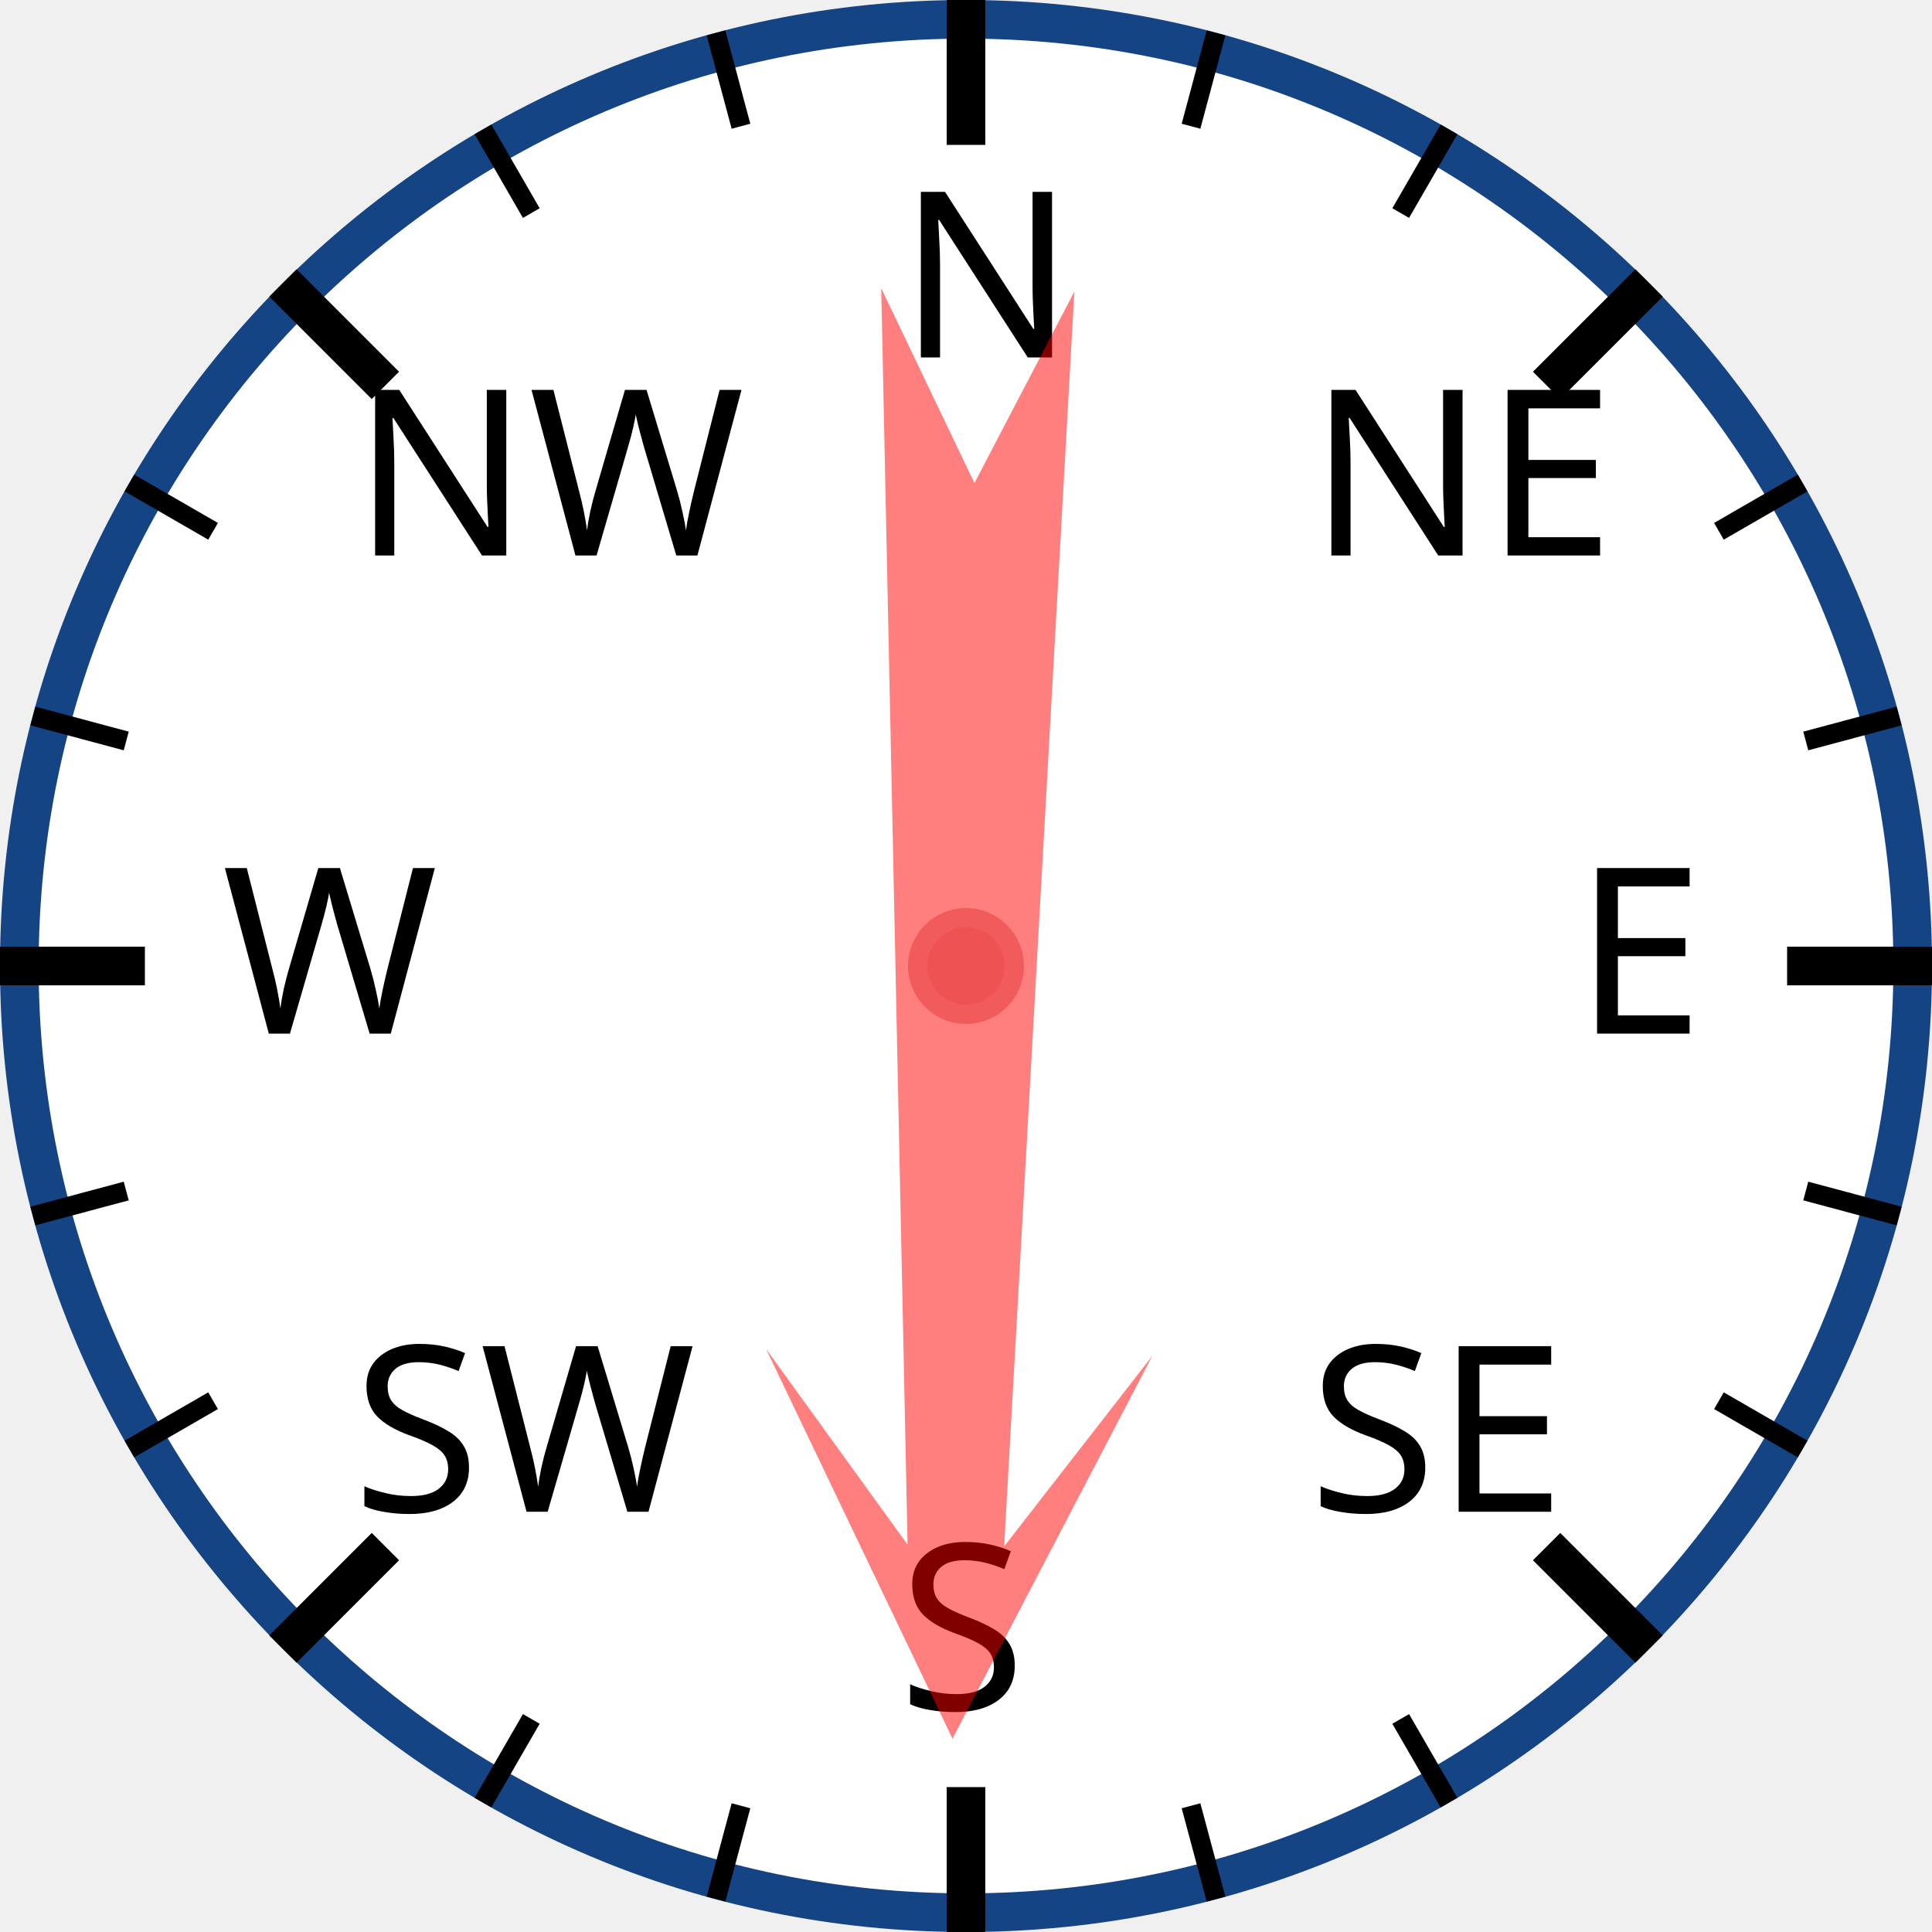
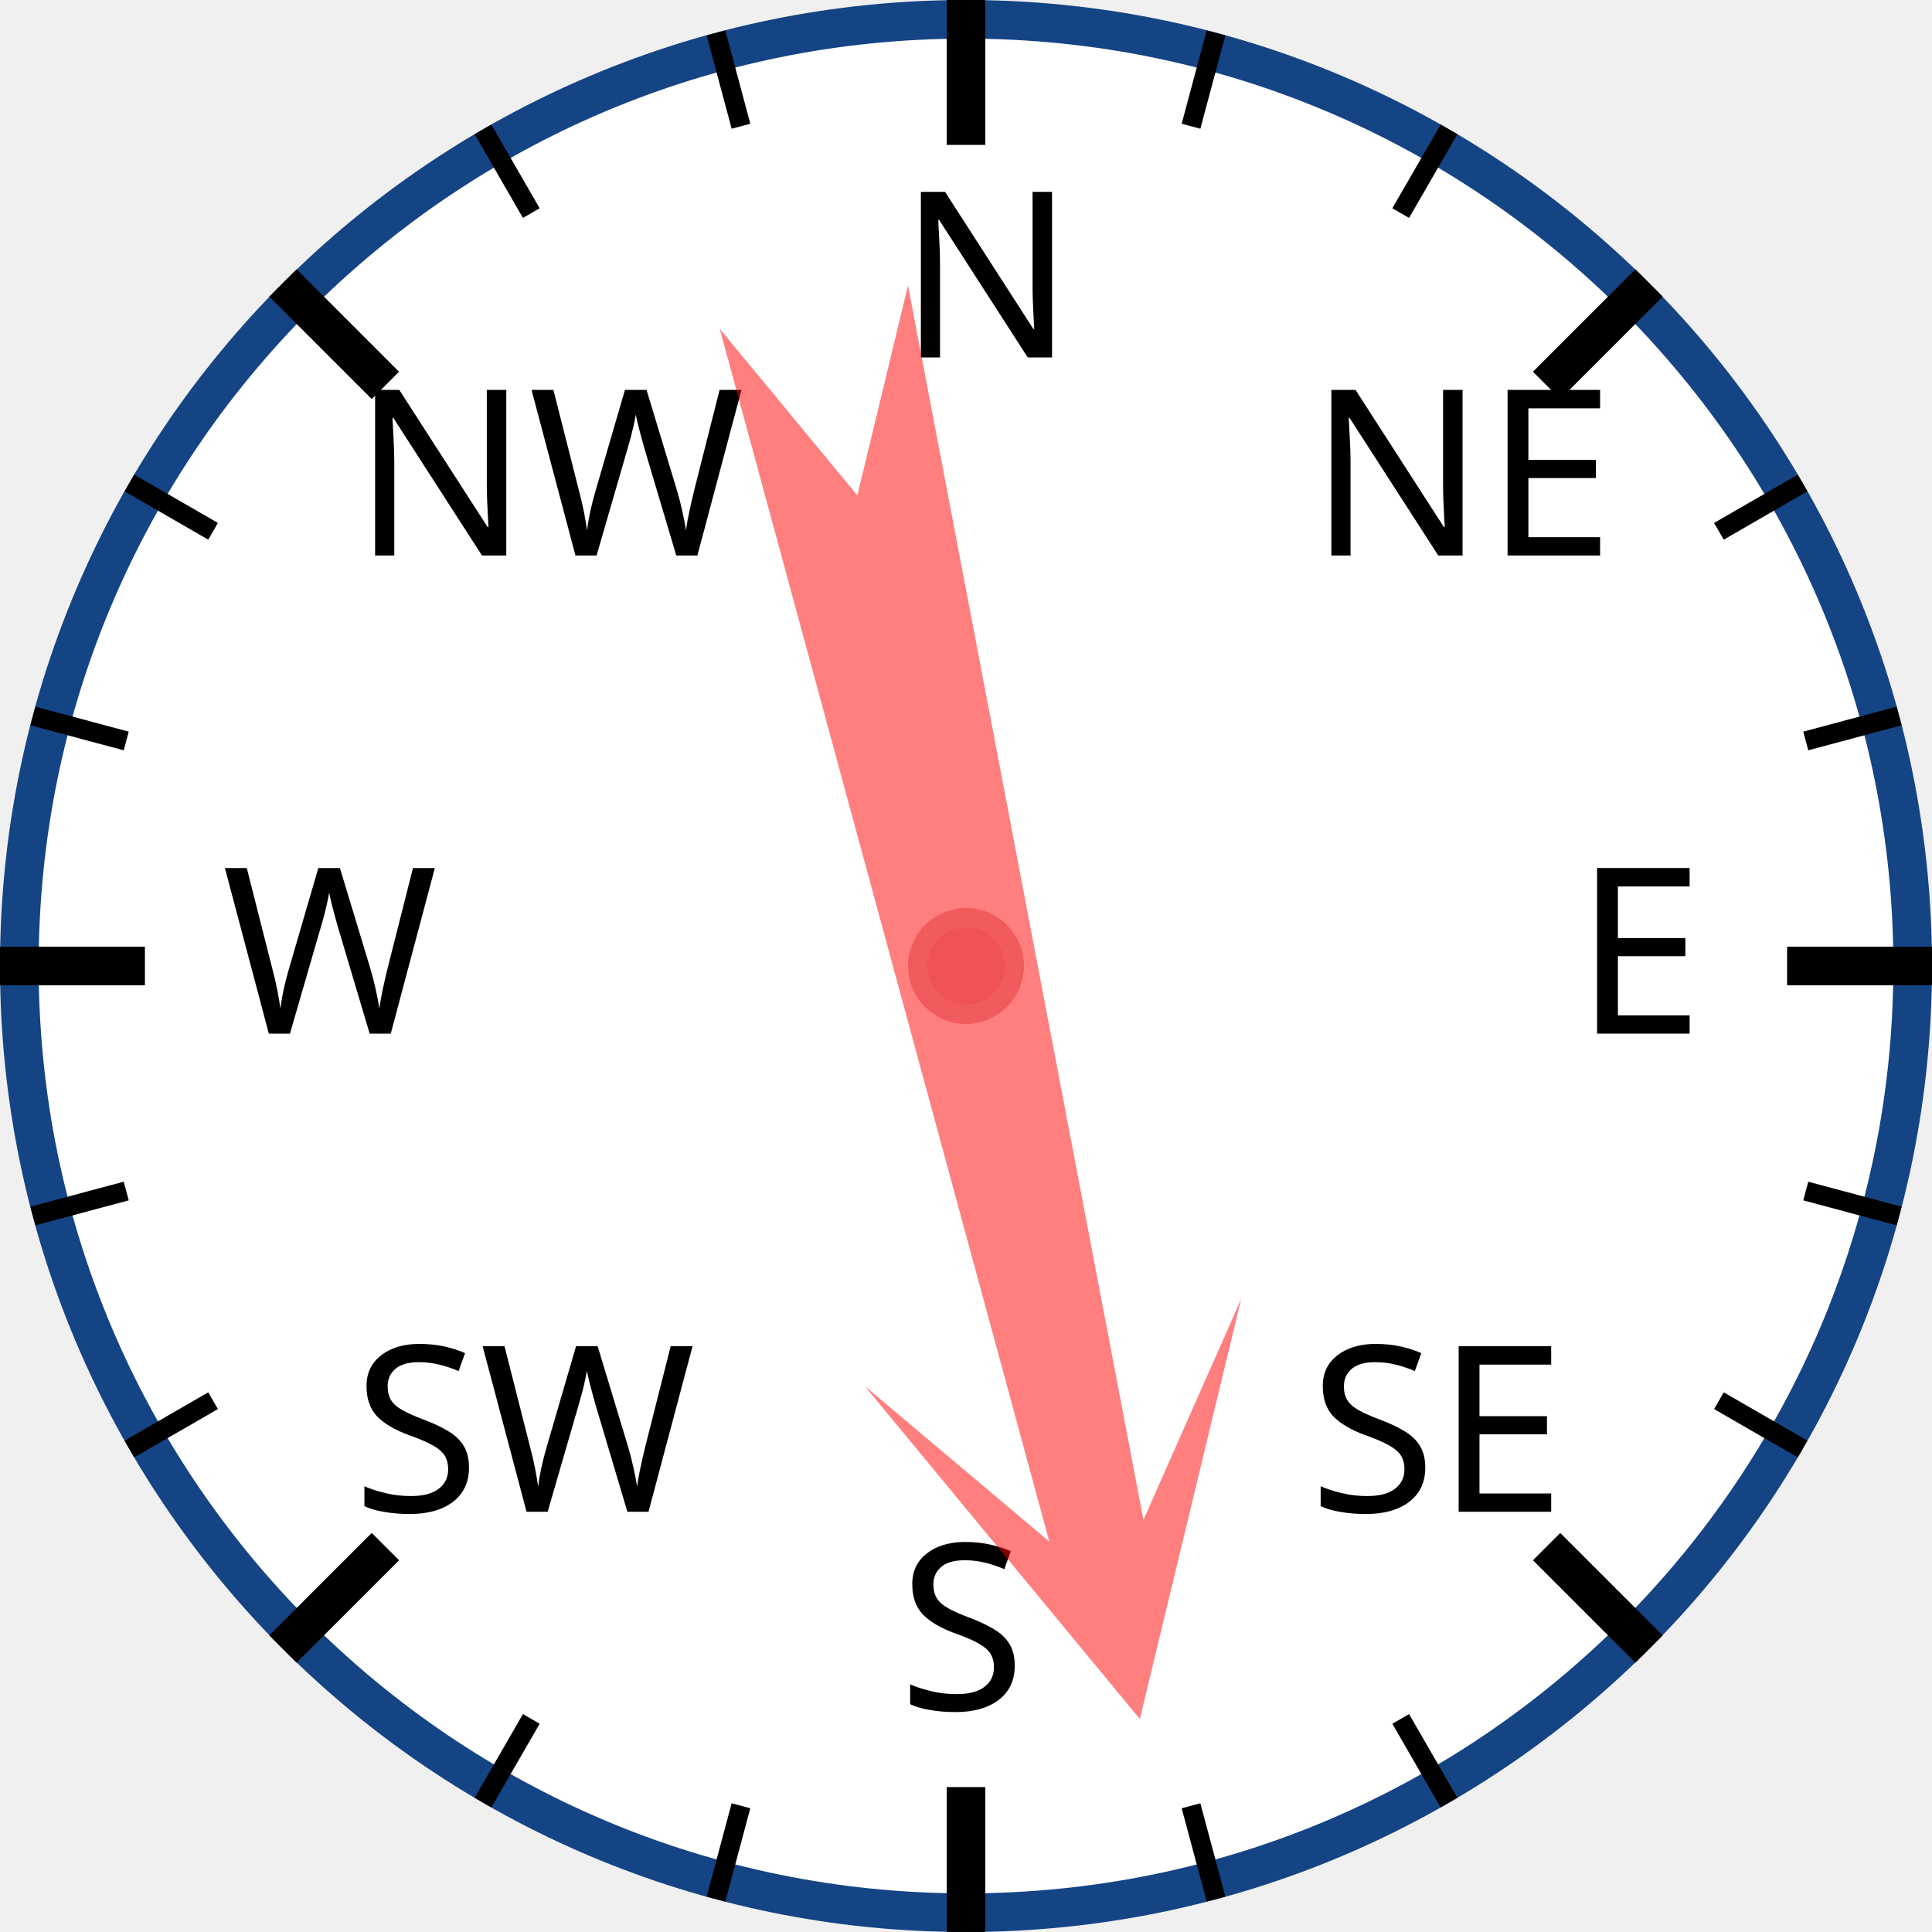
<svg xmlns="http://www.w3.org/2000/svg" width="120px" height="120px" viewBox="0 0 200 200">
  <circle cx="100" cy="100" r="98" style="fill: white; stroke: #154485; stroke-width: 4;" />
  <text x="93.0" y="37.0" style="font-family: sans-serif; font-size: 18pt;">N</text>
  <line x1="100.0" y1="0.0" x2="100.0" y2="15.0" style="stroke: black; stroke-width: 4;" />
  <line x1="74.118" y1="3.407" x2="76.706" y2="13.067" style="stroke: black; stroke-width: 2;" />
  <line x1="50" y1="13.397" x2="55" y2="22.058" style="stroke: black; stroke-width: 2;" />
  <text x="36.503" y="57.503" style="font-family: sans-serif; font-size: 18pt;">NW</text>
  <line x1="29.289" y1="29.289" x2="39.896" y2="39.896" style="stroke: black; stroke-width: 4;" />
  <line x1="13.397" y1="50" x2="22.058" y2="55" style="stroke: black; stroke-width: 2;" />
  <line x1="3.407" y1="74.118" x2="13.067" y2="76.706" style="stroke: black; stroke-width: 2;" />
  <text x="23.0" y="107.0" style="font-family: sans-serif; font-size: 18pt;">W</text>
  <line x1="0.0" y1="100.0" x2="15.0" y2="100.0" style="stroke: black; stroke-width: 4;" />
  <line x1="3.407" y1="125.882" x2="13.067" y2="123.294" style="stroke: black; stroke-width: 2;" />
  <line x1="13.397" y1="150" x2="22.058" y2="145" style="stroke: black; stroke-width: 2;" />
  <text x="36.503" y="156.497" style="font-family: sans-serif; font-size: 18pt;">SW</text>
  <line x1="29.289" y1="170.711" x2="39.896" y2="160.104" style="stroke: black; stroke-width: 4;" />
  <line x1="50" y1="186.603" x2="55" y2="177.942" style="stroke: black; stroke-width: 2;" />
  <line x1="74.118" y1="196.593" x2="76.706" y2="186.933" style="stroke: black; stroke-width: 2;" />
  <text x="93" y="177.0" style="font-family: sans-serif; font-size: 18pt;">S</text>
  <line x1="100" y1="200.0" x2="100" y2="185.0" style="stroke: black; stroke-width: 4;" />
  <line x1="125.882" y1="196.593" x2="123.294" y2="186.933" style="stroke: black; stroke-width: 2;" />
  <line x1="150.0" y1="186.603" x2="145.0" y2="177.942" style="stroke: black; stroke-width: 2;" />
  <text x="135.497" y="156.497" style="font-family: sans-serif; font-size: 18pt;">SE</text>
  <line x1="170.711" y1="170.711" x2="160.104" y2="160.104" style="stroke: black; stroke-width: 4;" />
  <line x1="186.603" y1="150" x2="177.942" y2="145" style="stroke: black; stroke-width: 2;" />
  <line x1="196.593" y1="125.882" x2="186.933" y2="123.294" style="stroke: black; stroke-width: 2;" />
  <text x="163.0" y="107" style="font-family: sans-serif; font-size: 18pt;">E</text>
  <line x1="200.0" y1="100" x2="185.0" y2="100" style="stroke: black; stroke-width: 4;" />
  <line x1="196.593" y1="74.118" x2="186.933" y2="76.706" style="stroke: black; stroke-width: 2;" />
  <line x1="186.603" y1="50" x2="177.942" y2="55" style="stroke: black; stroke-width: 2;" />
  <text x="135.497" y="57.503" style="font-family: sans-serif; font-size: 18pt;">NE</text>
  <line x1="170.711" y1="29.289" x2="160.104" y2="39.896" style="stroke: black; stroke-width: 4;" />
  <line x1="150" y1="13.397" x2="145" y2="22.058" style="stroke: black; stroke-width: 2;" />
  <line x1="125.882" y1="3.407" x2="123.294" y2="13.067" style="stroke: black; stroke-width: 2;" />
-   <polygon points="100 20 120 60 105 40 110 170 100 150 90 170 95 40 80 60" style="fill: red; fill-opacity: 0.5;" transform="rotate(181,100,100)" />
+   <polygon points="100 20 120 60 105 40 110 170 100 150 90 170 95 40 80 60" style="fill: red; fill-opacity: 0.5;" transform="rotate(167,100,100)" />
  <circle cx="100" cy="100" r="5" style="fill: #EE5252; stroke: #F25B5B; stroke-width: 2;" />
</svg>
